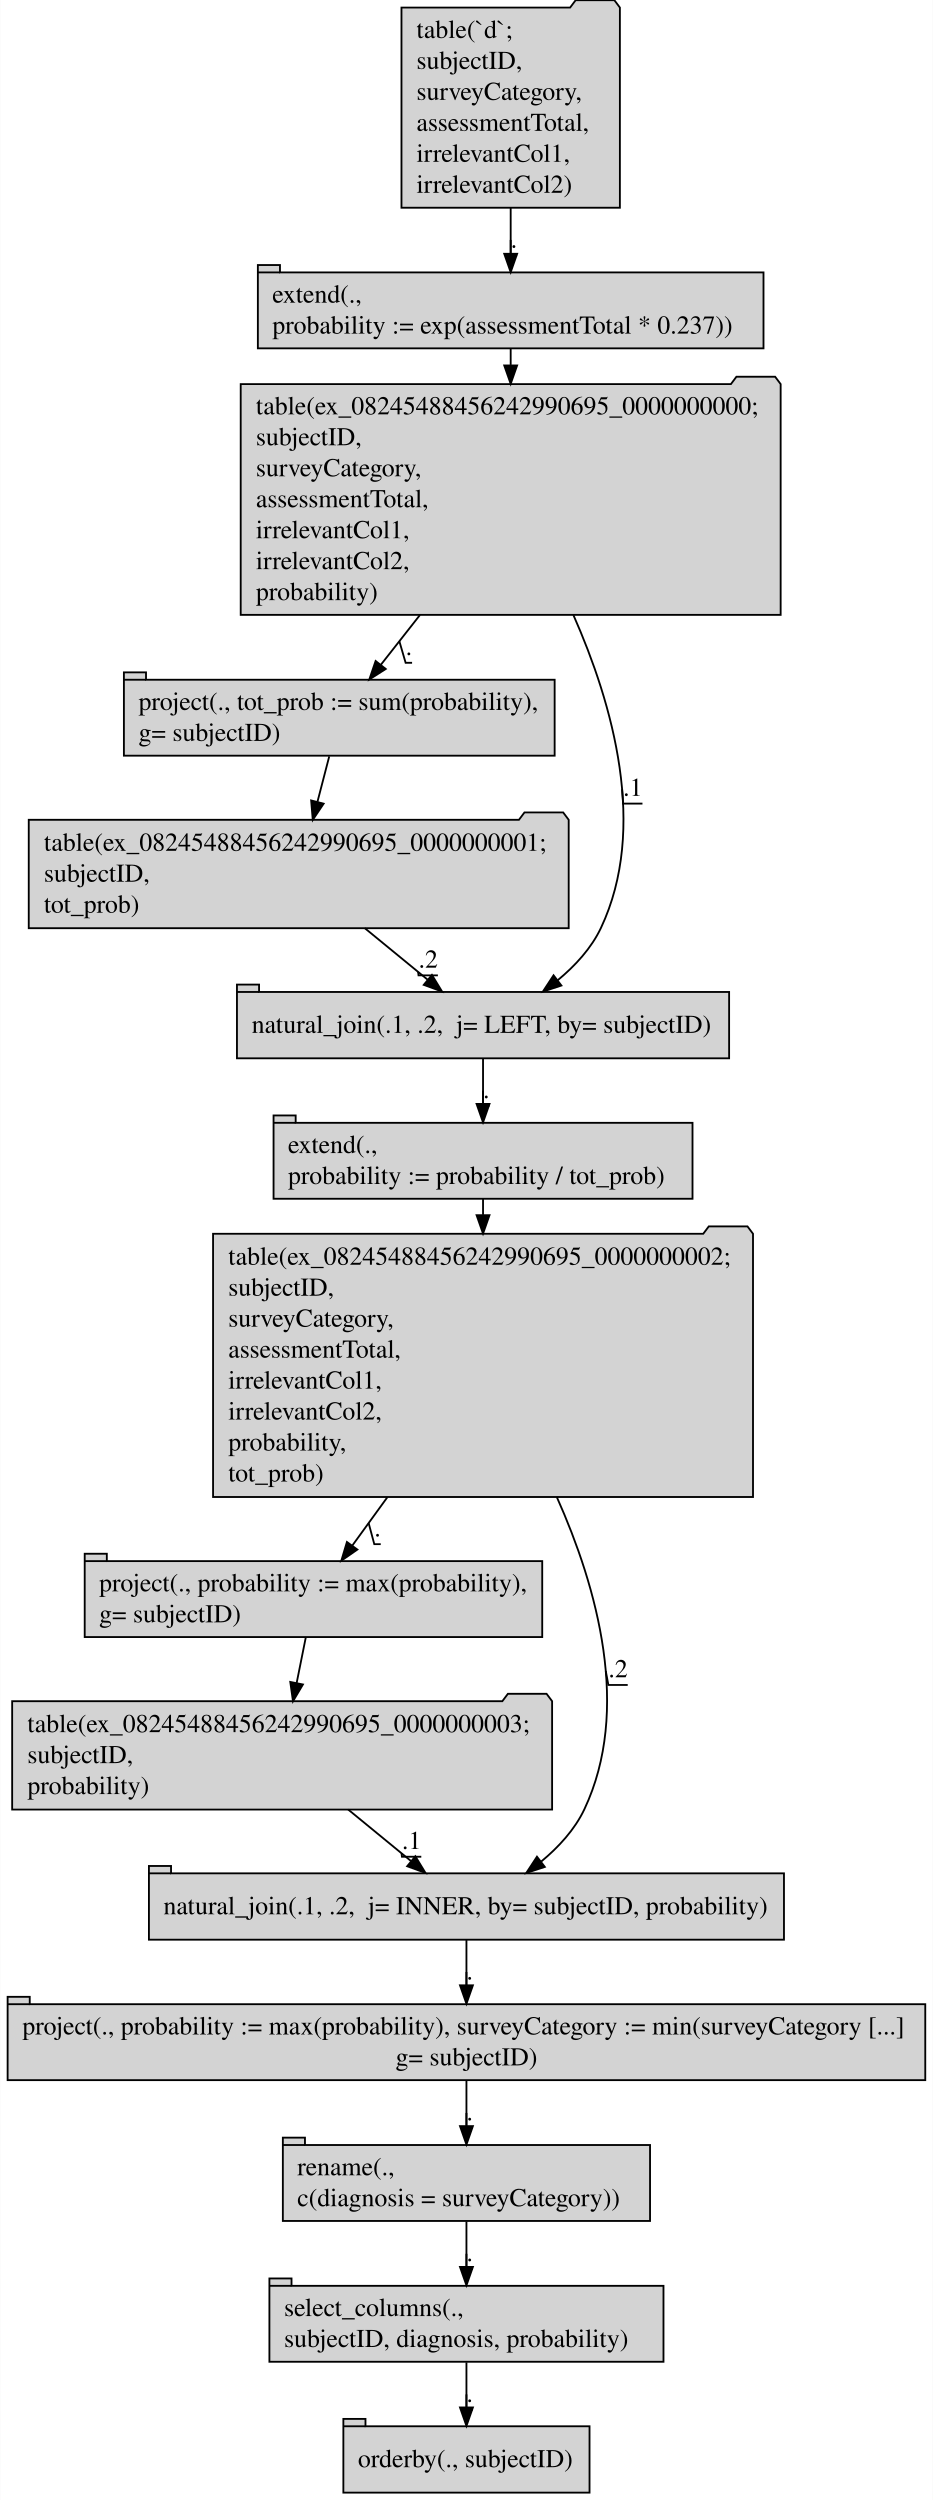
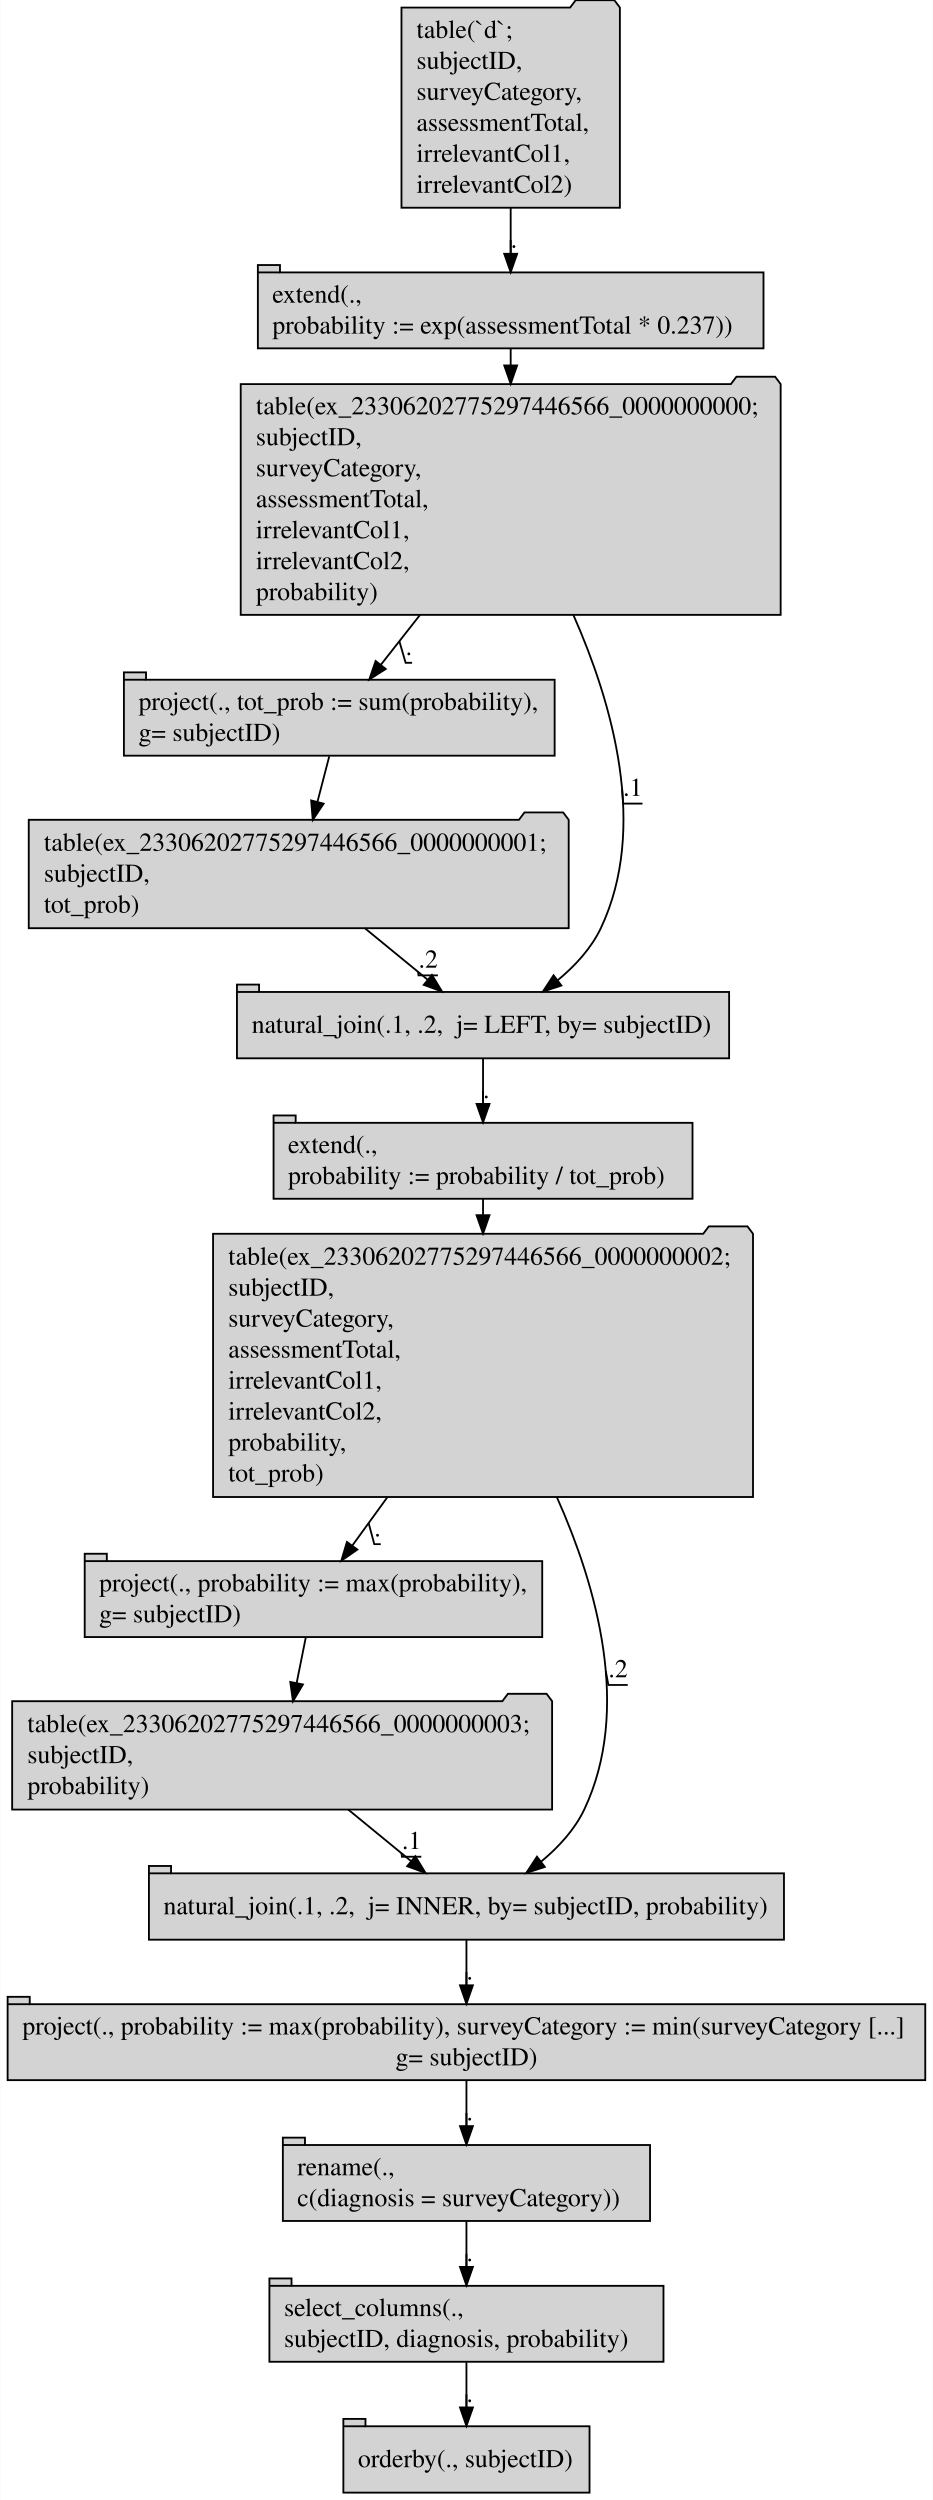
<svg xmlns="http://www.w3.org/2000/svg" width="506pt" height="1356pt" viewBox="0.00 0.00 505.94 1356.40">
  <g id="graph0" class="graph" transform="scale(1 1) rotate(0) translate(4 1352.4)">
    <polygon fill="#ffffff" stroke="transparent" points="-4,4 -4,-1352.4 501.94,-1352.4 501.94,4 -4,4" />
    <g id="node1" class="node">
      <polygon fill="#d3d3d3" stroke="#000000" points="332.222,-1348.3 329.222,-1352.3 308.222,-1352.3 305.222,-1348.3 213.718,-1348.3 213.718,-1239.7 332.222,-1239.7 332.222,-1348.3" />
      <text text-anchor="start" x="221.844" y="-1331.8" font-family="Times,serif" font-size="14.00" fill="#000000">table(`d`; </text>
      <text text-anchor="start" x="221.844" y="-1315" font-family="Times,serif" font-size="14.00" fill="#000000">  subjectID,</text>
      <text text-anchor="start" x="221.844" y="-1298.2" font-family="Times,serif" font-size="14.00" fill="#000000">  surveyCategory,</text>
      <text text-anchor="start" x="221.844" y="-1281.4" font-family="Times,serif" font-size="14.00" fill="#000000">  assessmentTotal,</text>
      <text text-anchor="start" x="221.844" y="-1264.6" font-family="Times,serif" font-size="14.00" fill="#000000">  irrelevantCol1,</text>
      <text text-anchor="start" x="221.844" y="-1247.8" font-family="Times,serif" font-size="14.00" fill="#000000">  irrelevantCol2)</text>
    </g>
    <g id="node2" class="node">
      <polygon fill="#d3d3d3" stroke="#000000" points="410.141,-1204.602 147.799,-1204.602 147.799,-1208.602 135.799,-1208.602 135.799,-1163.398 410.141,-1163.398 410.141,-1204.602" />
      <polyline fill="none" stroke="#000000" points="135.799,-1204.602 147.799,-1204.602 " />
      <text text-anchor="start" x="143.635" y="-1188.2" font-family="Times,serif" font-size="14.00" fill="#000000">extend(.,</text>
      <text text-anchor="start" x="143.635" y="-1171.4" font-family="Times,serif" font-size="14.00" fill="#000000">  probability := exp(assessmentTotal * 0.237))</text>
    </g>
    <g id="edge1" class="edge">
      <path fill="none" stroke="#000000" d="M272.97,-1239.645C272.97,-1231.086 272.97,-1222.506 272.97,-1214.735" />
      <polygon fill="#000000" stroke="#000000" points="276.47,-1214.716 272.97,-1204.716 269.47,-1214.716 276.47,-1214.716" />
      <text text-anchor="middle" x="274.72" y="-1218" font-family="Times,serif" font-size="14.00" fill="#000000">.</text>
      <polyline fill="none" stroke="#000000" points="276.47,-1213.8 272.97,-1213.8 272.97,-1222.232 " />
    </g>
    <g id="node3" class="node">
      <polygon fill="#d3d3d3" stroke="#000000" points="419.447,-1144.001 416.447,-1148.001 395.447,-1148.001 392.447,-1144.001 126.493,-1144.001 126.493,-1018.799 419.447,-1018.799 419.447,-1144.001" />
-       <text text-anchor="start" x="134.732" y="-1127.6" font-family="Times,serif" font-size="14.00" fill="#000000">table(ex_08245488456242990695_0000000000; </text>
+       <text text-anchor="start" x="134.732" y="-1127.6" font-family="Times,serif" font-size="14.00" fill="#000000">table(ex_23306202775297446566_0000000000; </text>
      <text text-anchor="start" x="134.732" y="-1110.8" font-family="Times,serif" font-size="14.00" fill="#000000">  subjectID,</text>
      <text text-anchor="start" x="134.732" y="-1094" font-family="Times,serif" font-size="14.00" fill="#000000">  surveyCategory,</text>
      <text text-anchor="start" x="134.732" y="-1077.2" font-family="Times,serif" font-size="14.00" fill="#000000">  assessmentTotal,</text>
      <text text-anchor="start" x="134.732" y="-1060.4" font-family="Times,serif" font-size="14.00" fill="#000000">  irrelevantCol1,</text>
      <text text-anchor="start" x="134.732" y="-1043.6" font-family="Times,serif" font-size="14.00" fill="#000000">  irrelevantCol2,</text>
      <text text-anchor="start" x="134.732" y="-1026.8" font-family="Times,serif" font-size="14.00" fill="#000000">  probability)</text>
    </g>
    <g id="edge13" class="edge">
      <path fill="none" stroke="#000000" d="M272.97,-1163.237C272.97,-1160.458 272.97,-1157.49 272.97,-1154.393" />
      <polygon fill="#000000" stroke="#000000" points="276.47,-1154.135 272.97,-1144.135 269.47,-1154.135 276.47,-1154.135" />
    </g>
    <g id="node4" class="node">
      <polygon fill="#d3d3d3" stroke="#000000" points="296.823,-983.602 75.118,-983.602 75.118,-987.602 63.117,-987.602 63.117,-942.398 296.823,-942.398 296.823,-983.602" />
      <polyline fill="none" stroke="#000000" points="63.117,-983.602 75.118,-983.602 " />
      <text text-anchor="start" x="71.044" y="-967.2" font-family="Times,serif" font-size="14.00" fill="#000000">project(., tot_prob := sum(probability),</text>
      <text text-anchor="start" x="71.044" y="-950.4" font-family="Times,serif" font-size="14.00" fill="#000000">  g= subjectID)</text>
    </g>
    <g id="edge2" class="edge">
      <path fill="none" stroke="#000000" d="M223.747,-1018.733C216.297,-1009.248 208.94,-999.882 202.445,-991.613" />
      <polygon fill="#000000" stroke="#000000" points="205.195,-989.449 196.266,-983.746 199.69,-993.773 205.195,-989.449" />
      <text text-anchor="middle" x="217.72" y="-997" font-family="Times,serif" font-size="14.00" fill="#000000">.</text>
      <polyline fill="none" stroke="#000000" points="219.47,-992.8 215.97,-992.8 212.57,-1004.503 " />
    </g>
    <g id="node6" class="node">
      <polygon fill="#d3d3d3" stroke="#000000" points="391.486,-814.2 136.454,-814.2 136.454,-818.2 124.454,-818.2 124.454,-778.2 391.486,-778.2 391.486,-814.2" />
      <polyline fill="none" stroke="#000000" points="124.454,-814.2 136.454,-814.2 " />
      <text text-anchor="start" x="132.462" y="-792" font-family="Times,serif" font-size="14.00" fill="#000000">natural_join(.1, .2,  j= LEFT, by= subjectID)</text>
    </g>
    <g id="edge3" class="edge">
      <path fill="none" stroke="#000000" d="M306.997,-1018.716C328.358,-970.457 347.464,-903.082 321.97,-849 316.74,-837.905 307.908,-828.349 298.449,-820.535" />
      <polygon fill="#000000" stroke="#000000" points="300.488,-817.689 290.421,-814.387 296.231,-823.246 300.488,-817.689" />
      <text text-anchor="middle" x="339.22" y="-920.6" font-family="Times,serif" font-size="14.00" fill="#000000">.1</text>
      <polyline fill="none" stroke="#000000" points="344.47,-916.4 333.97,-916.4 333.429,-924.204 " />
    </g>
    <g id="node5" class="node">
      <polygon fill="#d3d3d3" stroke="#000000" points="304.447,-907.601 301.447,-911.601 280.447,-911.601 277.447,-907.601 11.493,-907.601 11.493,-848.799 304.447,-848.799 304.447,-907.601" />
-       <text text-anchor="start" x="19.732" y="-890.8" font-family="Times,serif" font-size="14.00" fill="#000000">table(ex_08245488456242990695_0000000001; </text>
+       <text text-anchor="start" x="19.732" y="-890.8" font-family="Times,serif" font-size="14.00" fill="#000000">table(ex_23306202775297446566_0000000001; </text>
      <text text-anchor="start" x="19.732" y="-874" font-family="Times,serif" font-size="14.00" fill="#000000">  subjectID,</text>
      <text text-anchor="start" x="19.732" y="-857.2" font-family="Times,serif" font-size="14.00" fill="#000000">  tot_prob)</text>
    </g>
    <g id="edge14" class="edge">
      <path fill="none" stroke="#000000" d="M174.532,-942.038C172.593,-934.565 170.341,-925.885 168.135,-917.38" />
      <polygon fill="#000000" stroke="#000000" points="171.486,-916.358 165.587,-907.558 164.71,-918.116 171.486,-916.358" />
    </g>
    <g id="edge4" class="edge">
      <path fill="none" stroke="#000000" d="M193.79,-848.828C204.955,-839.673 217.148,-829.674 227.879,-820.875" />
      <polygon fill="#000000" stroke="#000000" points="230.245,-823.461 235.758,-814.414 225.806,-818.048 230.245,-823.461" />
      <text text-anchor="middle" x="228.22" y="-827.4" font-family="Times,serif" font-size="14.00" fill="#000000">.2</text>
      <polyline fill="none" stroke="#000000" points="233.47,-823.2 222.97,-823.2 222.751,-825.08 " />
    </g>
    <g id="node7" class="node">
      <polygon fill="#d3d3d3" stroke="#000000" points="371.624,-743.202 156.316,-743.202 156.316,-747.202 144.316,-747.202 144.316,-701.998 371.624,-701.998 371.624,-743.202" />
      <polyline fill="none" stroke="#000000" points="144.316,-743.202 156.316,-743.202 " />
      <text text-anchor="start" x="152.143" y="-726.8" font-family="Times,serif" font-size="14.00" fill="#000000">extend(.,</text>
      <text text-anchor="start" x="152.143" y="-710" font-family="Times,serif" font-size="14.00" fill="#000000">  probability := probability / tot_prob)</text>
    </g>
    <g id="edge5" class="edge">
      <path fill="none" stroke="#000000" d="M257.97,-778.007C257.97,-770.644 257.97,-761.932 257.97,-753.623" />
      <polygon fill="#000000" stroke="#000000" points="261.47,-753.446 257.97,-743.446 254.47,-753.446 261.47,-753.446" />
      <text text-anchor="middle" x="259.72" y="-756.6" font-family="Times,serif" font-size="14.00" fill="#000000">.</text>
      <polyline fill="none" stroke="#000000" points="261.47,-752.4 257.97,-752.4 257.97,-760.691 " />
    </g>
    <g id="node8" class="node">
      <polygon fill="#d3d3d3" stroke="#000000" points="404.447,-683.001 401.447,-687.001 380.447,-687.001 377.447,-683.001 111.493,-683.001 111.493,-540.199 404.447,-540.199 404.447,-683.001" />
-       <text text-anchor="start" x="119.732" y="-666.2" font-family="Times,serif" font-size="14.00" fill="#000000">table(ex_08245488456242990695_0000000002; </text>
+       <text text-anchor="start" x="119.732" y="-666.2" font-family="Times,serif" font-size="14.00" fill="#000000">table(ex_23306202775297446566_0000000002; </text>
      <text text-anchor="start" x="119.732" y="-649.4" font-family="Times,serif" font-size="14.00" fill="#000000">  subjectID,</text>
      <text text-anchor="start" x="119.732" y="-632.6" font-family="Times,serif" font-size="14.00" fill="#000000">  surveyCategory,</text>
      <text text-anchor="start" x="119.732" y="-615.8" font-family="Times,serif" font-size="14.00" fill="#000000">  assessmentTotal,</text>
      <text text-anchor="start" x="119.732" y="-599" font-family="Times,serif" font-size="14.00" fill="#000000">  irrelevantCol1,</text>
      <text text-anchor="start" x="119.732" y="-582.2" font-family="Times,serif" font-size="14.00" fill="#000000">  irrelevantCol2,</text>
      <text text-anchor="start" x="119.732" y="-565.4" font-family="Times,serif" font-size="14.00" fill="#000000">  probability,</text>
      <text text-anchor="start" x="119.732" y="-548.6" font-family="Times,serif" font-size="14.00" fill="#000000">  tot_prob)</text>
    </g>
    <g id="edge15" class="edge">
      <path fill="none" stroke="#000000" d="M257.97,-701.982C257.97,-699.249 257.97,-696.326 257.97,-693.265" />
      <polygon fill="#000000" stroke="#000000" points="261.47,-693.086 257.97,-683.086 254.47,-693.086 261.47,-693.086" />
    </g>
    <g id="node9" class="node">
      <polygon fill="#d3d3d3" stroke="#000000" points="290.089,-505.402 53.851,-505.402 53.851,-509.402 41.851,-509.402 41.851,-464.198 290.089,-464.198 290.089,-505.402" />
      <polyline fill="none" stroke="#000000" points="41.851,-505.402 53.851,-505.402 " />
      <text text-anchor="start" x="49.661" y="-489" font-family="Times,serif" font-size="14.00" fill="#000000">project(., probability := max(probability),</text>
      <text text-anchor="start" x="49.661" y="-472.2" font-family="Times,serif" font-size="14.00" fill="#000000">  g= subjectID)</text>
    </g>
    <g id="edge6" class="edge">
      <path fill="none" stroke="#000000" d="M206.055,-540.048C199.35,-530.807 192.816,-521.801 187.035,-513.833" />
      <polygon fill="#000000" stroke="#000000" points="189.79,-511.671 181.085,-505.632 184.125,-515.781 189.79,-511.671" />
      <text text-anchor="middle" x="200.72" y="-518.8" font-family="Times,serif" font-size="14.00" fill="#000000">.</text>
      <polyline fill="none" stroke="#000000" points="202.47,-514.6 198.97,-514.6 195.899,-526.051 " />
    </g>
    <g id="node11" class="node">
      <polygon fill="#d3d3d3" stroke="#000000" points="421.246,-336 88.694,-336 88.694,-340 76.694,-340 76.694,-300 421.246,-300 421.246,-336" />
      <polyline fill="none" stroke="#000000" points="76.694,-336 88.694,-336 " />
      <text text-anchor="start" x="84.582" y="-313.8" font-family="Times,serif" font-size="14.00" fill="#000000">natural_join(.1, .2,  j= INNER, by= subjectID, probability)</text>
    </g>
    <g id="edge8" class="edge">
      <path fill="none" stroke="#000000" d="M297.979,-540.201C320.053,-490.836 338.34,-424.619 312.97,-370.8 307.74,-359.705 298.908,-350.149 289.449,-342.335" />
      <polygon fill="#000000" stroke="#000000" points="291.488,-339.489 281.421,-336.187 287.231,-345.046 291.488,-339.489" />
      <text text-anchor="middle" x="331.22" y="-442.4" font-family="Times,serif" font-size="14.00" fill="#000000">.2</text>
      <polyline fill="none" stroke="#000000" points="336.47,-438.2 325.97,-438.2 324.568,-445.761 " />
    </g>
    <g id="node10" class="node">
      <polygon fill="#d3d3d3" stroke="#000000" points="295.447,-429.401 292.447,-433.401 271.447,-433.401 268.447,-429.401 2.494,-429.401 2.494,-370.599 295.447,-370.599 295.447,-429.401" />
-       <text text-anchor="start" x="10.732" y="-412.6" font-family="Times,serif" font-size="14.00" fill="#000000">table(ex_08245488456242990695_0000000003; </text>
+       <text text-anchor="start" x="10.732" y="-412.6" font-family="Times,serif" font-size="14.00" fill="#000000">table(ex_23306202775297446566_0000000003; </text>
      <text text-anchor="start" x="10.732" y="-395.8" font-family="Times,serif" font-size="14.00" fill="#000000">  subjectID,</text>
      <text text-anchor="start" x="10.732" y="-379" font-family="Times,serif" font-size="14.00" fill="#000000">  probability)</text>
    </g>
    <g id="edge16" class="edge">
      <path fill="none" stroke="#000000" d="M161.768,-463.838C160.27,-456.365 158.53,-447.685 156.825,-439.18" />
      <polygon fill="#000000" stroke="#000000" points="160.253,-438.475 154.856,-429.358 153.389,-439.851 160.253,-438.475" />
    </g>
    <g id="edge7" class="edge">
      <path fill="none" stroke="#000000" d="M184.79,-370.628C195.955,-361.473 208.148,-351.474 218.879,-342.675" />
      <polygon fill="#000000" stroke="#000000" points="221.245,-345.261 226.758,-336.214 216.806,-339.848 221.245,-345.261" />
      <text text-anchor="middle" x="219.22" y="-349.2" font-family="Times,serif" font-size="14.00" fill="#000000">.1</text>
      <polyline fill="none" stroke="#000000" points="224.47,-345 213.97,-345 213.751,-346.88 " />
    </g>
    <g id="node12" class="node">
      <polygon fill="#d3d3d3" stroke="#000000" points="497.91,-265.002 12.03,-265.002 12.03,-269.002 .03,-269.002 .03,-223.798 497.91,-223.798 497.91,-265.002" />
      <polyline fill="none" stroke="#000000" points=".03,-265.002 12.03,-265.002 " />
      <text text-anchor="start" x="8" y="-248.6" font-family="Times,serif" font-size="14.00" fill="#000000">project(., probability := max(probability), surveyCategory := min(surveyCategory [...]</text>
      <text text-anchor="middle" x="248.97" y="-231.8" font-family="Times,serif" font-size="14.00" fill="#000000">  g= subjectID)</text>
    </g>
    <g id="edge9" class="edge">
      <path fill="none" stroke="#000000" d="M248.97,-299.807C248.97,-292.444 248.97,-283.732 248.97,-275.423" />
      <polygon fill="#000000" stroke="#000000" points="252.47,-275.246 248.97,-265.246 245.47,-275.246 252.47,-275.246" />
      <text text-anchor="middle" x="250.72" y="-278.4" font-family="Times,serif" font-size="14.00" fill="#000000">.</text>
      <polyline fill="none" stroke="#000000" points="252.47,-274.2 248.97,-274.2 248.97,-282.49 " />
    </g>
    <g id="node13" class="node">
      <polygon fill="#d3d3d3" stroke="#000000" points="348.583,-188.602 161.357,-188.602 161.357,-192.602 149.357,-192.602 149.357,-147.398 348.583,-147.398 348.583,-188.602" />
      <polyline fill="none" stroke="#000000" points="149.357,-188.602 161.357,-188.602 " />
      <text text-anchor="start" x="157.164" y="-172.2" font-family="Times,serif" font-size="14.00" fill="#000000">rename(.,</text>
      <text text-anchor="start" x="157.164" y="-155.4" font-family="Times,serif" font-size="14.00" fill="#000000">  c(diagnosis = surveyCategory))</text>
    </g>
    <g id="edge10" class="edge">
      <path fill="none" stroke="#000000" d="M248.97,-223.523C248.97,-215.944 248.97,-207.209 248.97,-198.945" />
      <polygon fill="#000000" stroke="#000000" points="252.47,-198.851 248.97,-188.851 245.47,-198.851 252.47,-198.851" />
      <text text-anchor="middle" x="250.72" y="-202" font-family="Times,serif" font-size="14.00" fill="#000000">.</text>
      <polyline fill="none" stroke="#000000" points="252.47,-197.8 248.97,-197.8 248.97,-205.994 " />
    </g>
    <g id="node14" class="node">
      <polygon fill="#d3d3d3" stroke="#000000" points="355.875,-112.202 154.065,-112.202 154.065,-116.202 142.065,-116.202 142.065,-70.998 355.875,-70.998 355.875,-112.202" />
      <polyline fill="none" stroke="#000000" points="142.065,-112.202 154.065,-112.202 " />
      <text text-anchor="start" x="150.017" y="-95.8" font-family="Times,serif" font-size="14.00" fill="#000000">select_columns(.,</text>
      <text text-anchor="start" x="150.017" y="-79" font-family="Times,serif" font-size="14.00" fill="#000000">   subjectID, diagnosis, probability)</text>
    </g>
    <g id="edge11" class="edge">
      <path fill="none" stroke="#000000" d="M248.97,-147.123C248.97,-139.544 248.97,-130.809 248.97,-122.545" />
      <polygon fill="#000000" stroke="#000000" points="252.47,-122.451 248.97,-112.451 245.47,-122.451 252.47,-122.451" />
      <text text-anchor="middle" x="250.72" y="-125.6" font-family="Times,serif" font-size="14.00" fill="#000000">.</text>
      <polyline fill="none" stroke="#000000" points="252.47,-121.4 248.97,-121.4 248.97,-129.594 " />
    </g>
    <g id="node15" class="node">
      <polygon fill="#d3d3d3" stroke="#000000" points="315.75,-36 194.191,-36 194.191,-40 182.191,-40 182.191,0 315.75,0 315.75,-36" />
      <polyline fill="none" stroke="#000000" points="182.191,-36 194.191,-36 " />
      <text text-anchor="start" x="190.081" y="-13.8" font-family="Times,serif" font-size="14.00" fill="#000000">orderby(., subjectID)</text>
    </g>
    <g id="edge12" class="edge">
      <path fill="none" stroke="#000000" d="M248.97,-70.706C248.97,-63.141 248.97,-54.466 248.97,-46.367" />
      <polygon fill="#000000" stroke="#000000" points="252.47,-46.193 248.97,-36.193 245.47,-46.193 252.47,-46.193" />
      <text text-anchor="middle" x="250.72" y="-49.2" font-family="Times,serif" font-size="14.00" fill="#000000">.</text>
      <polyline fill="none" stroke="#000000" points="252.47,-45 248.97,-45 248.97,-53.3 " />
    </g>
  </g>
</svg>
